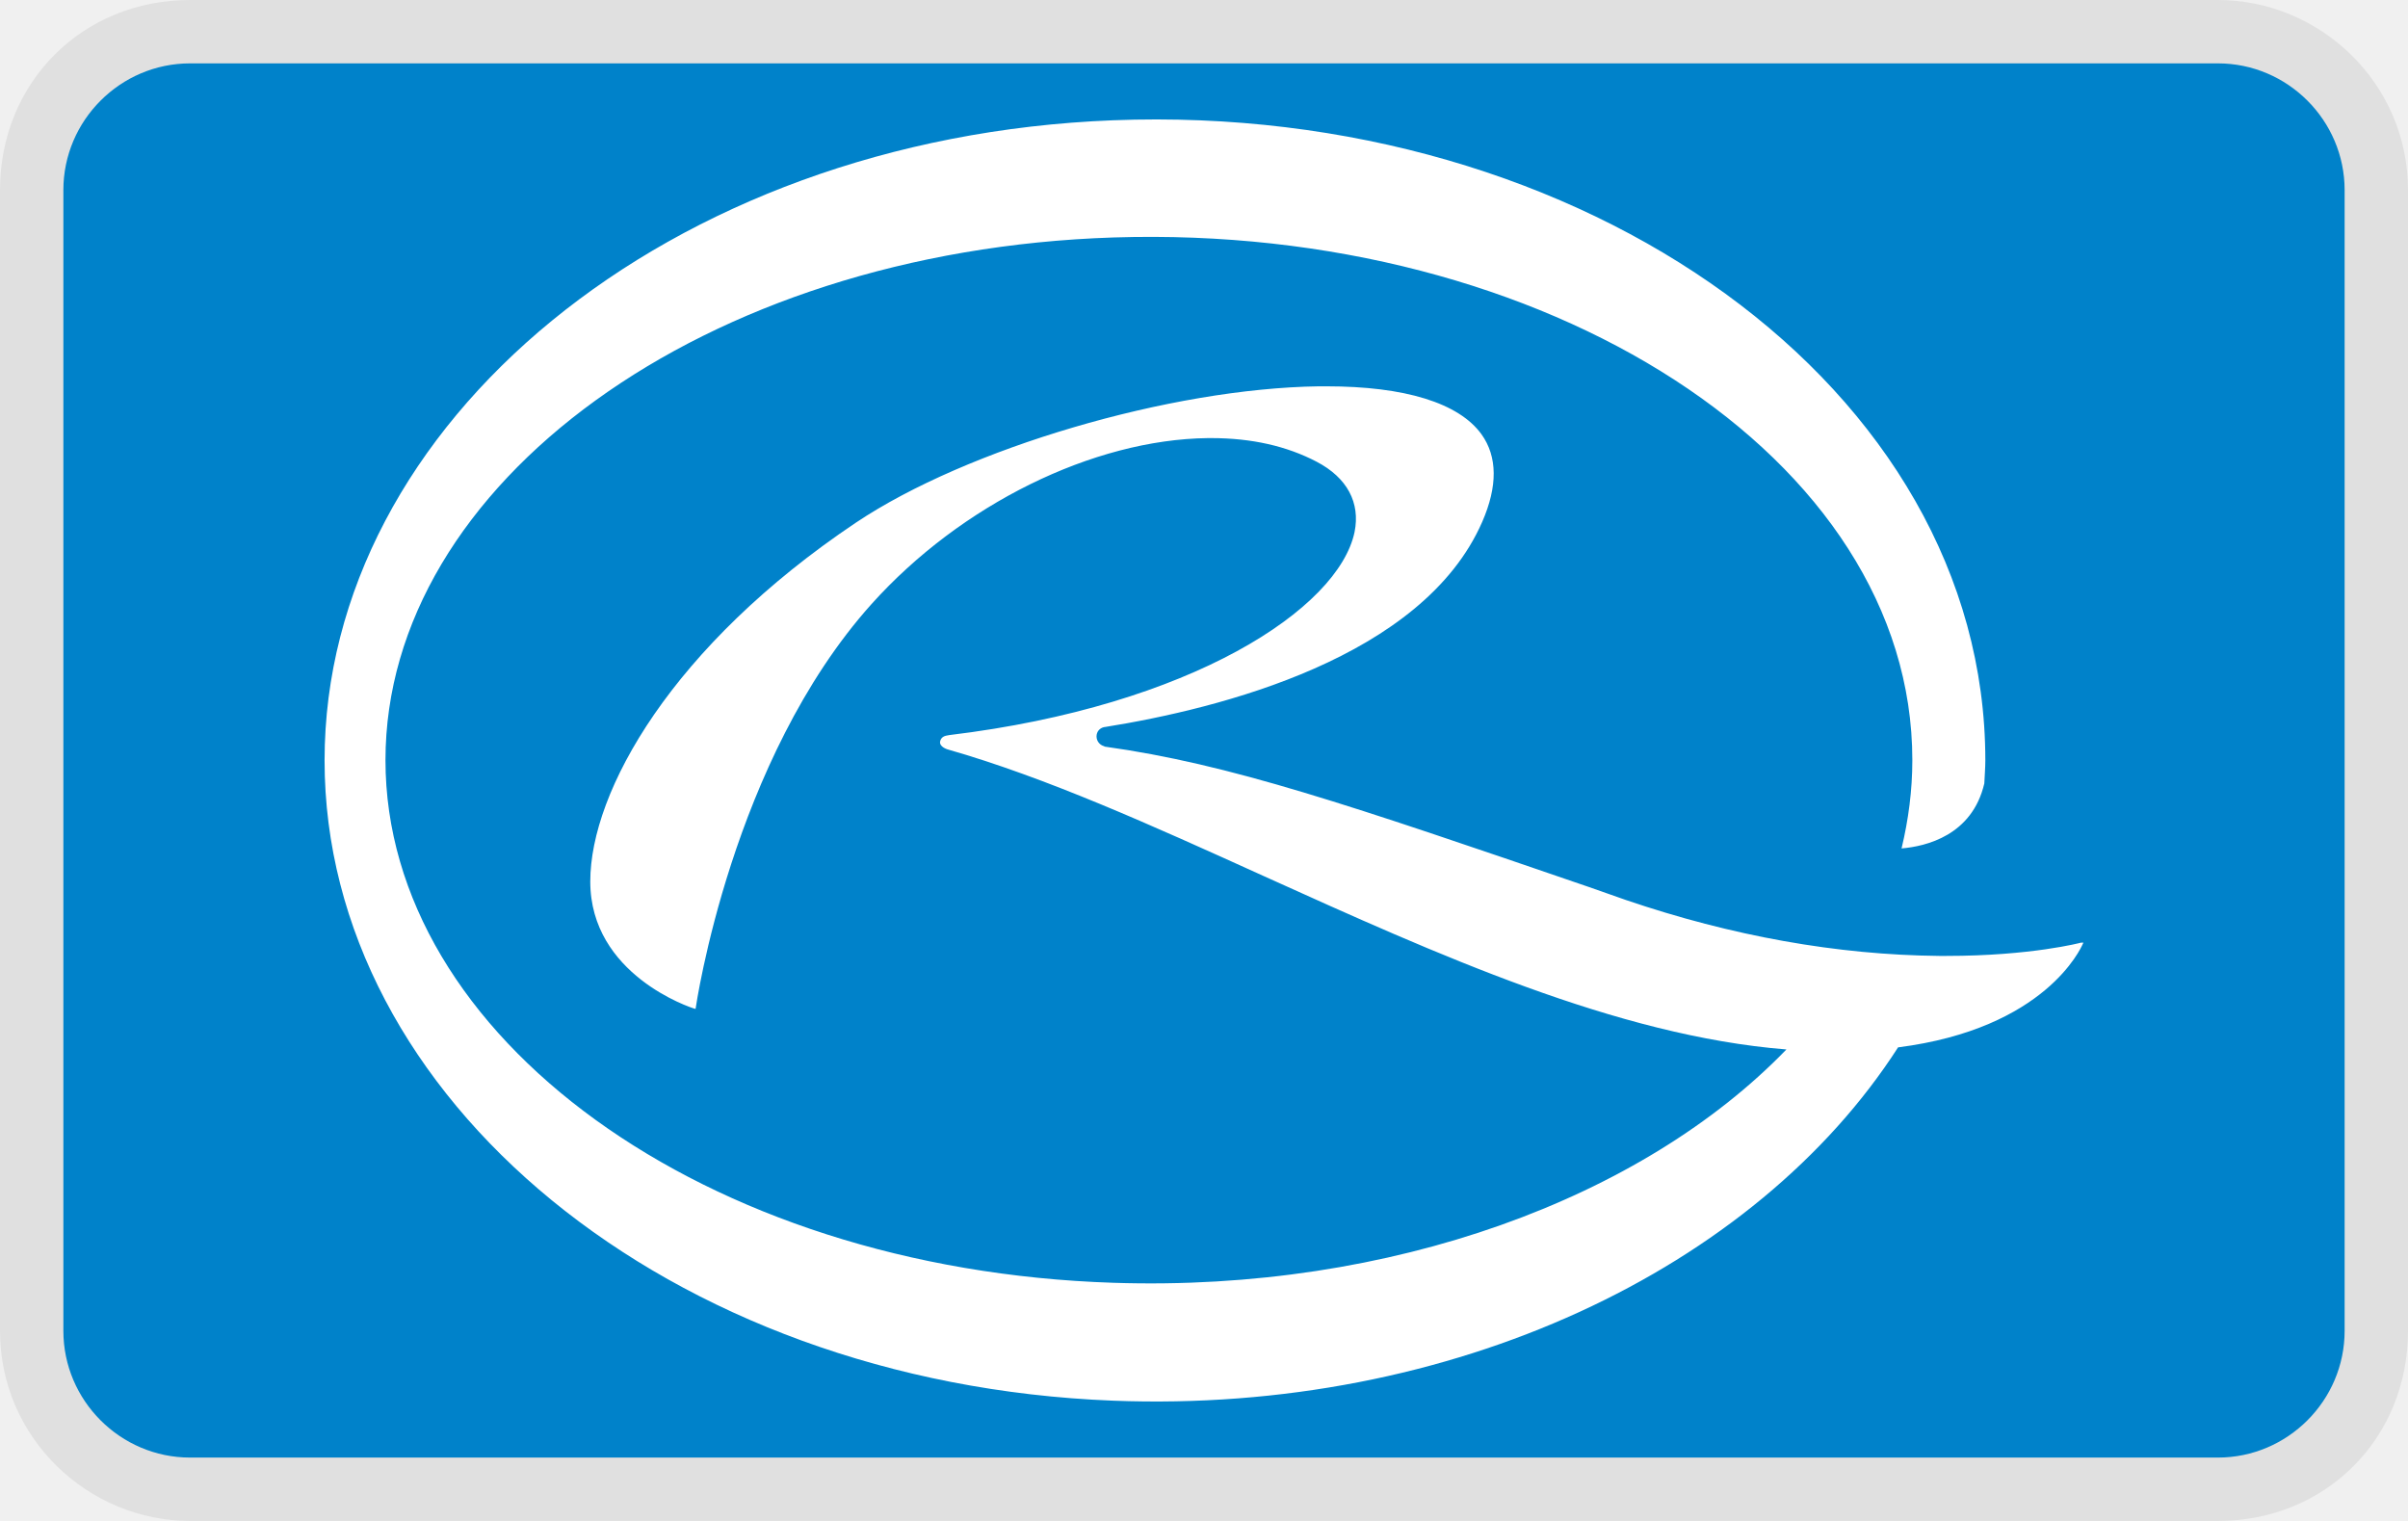
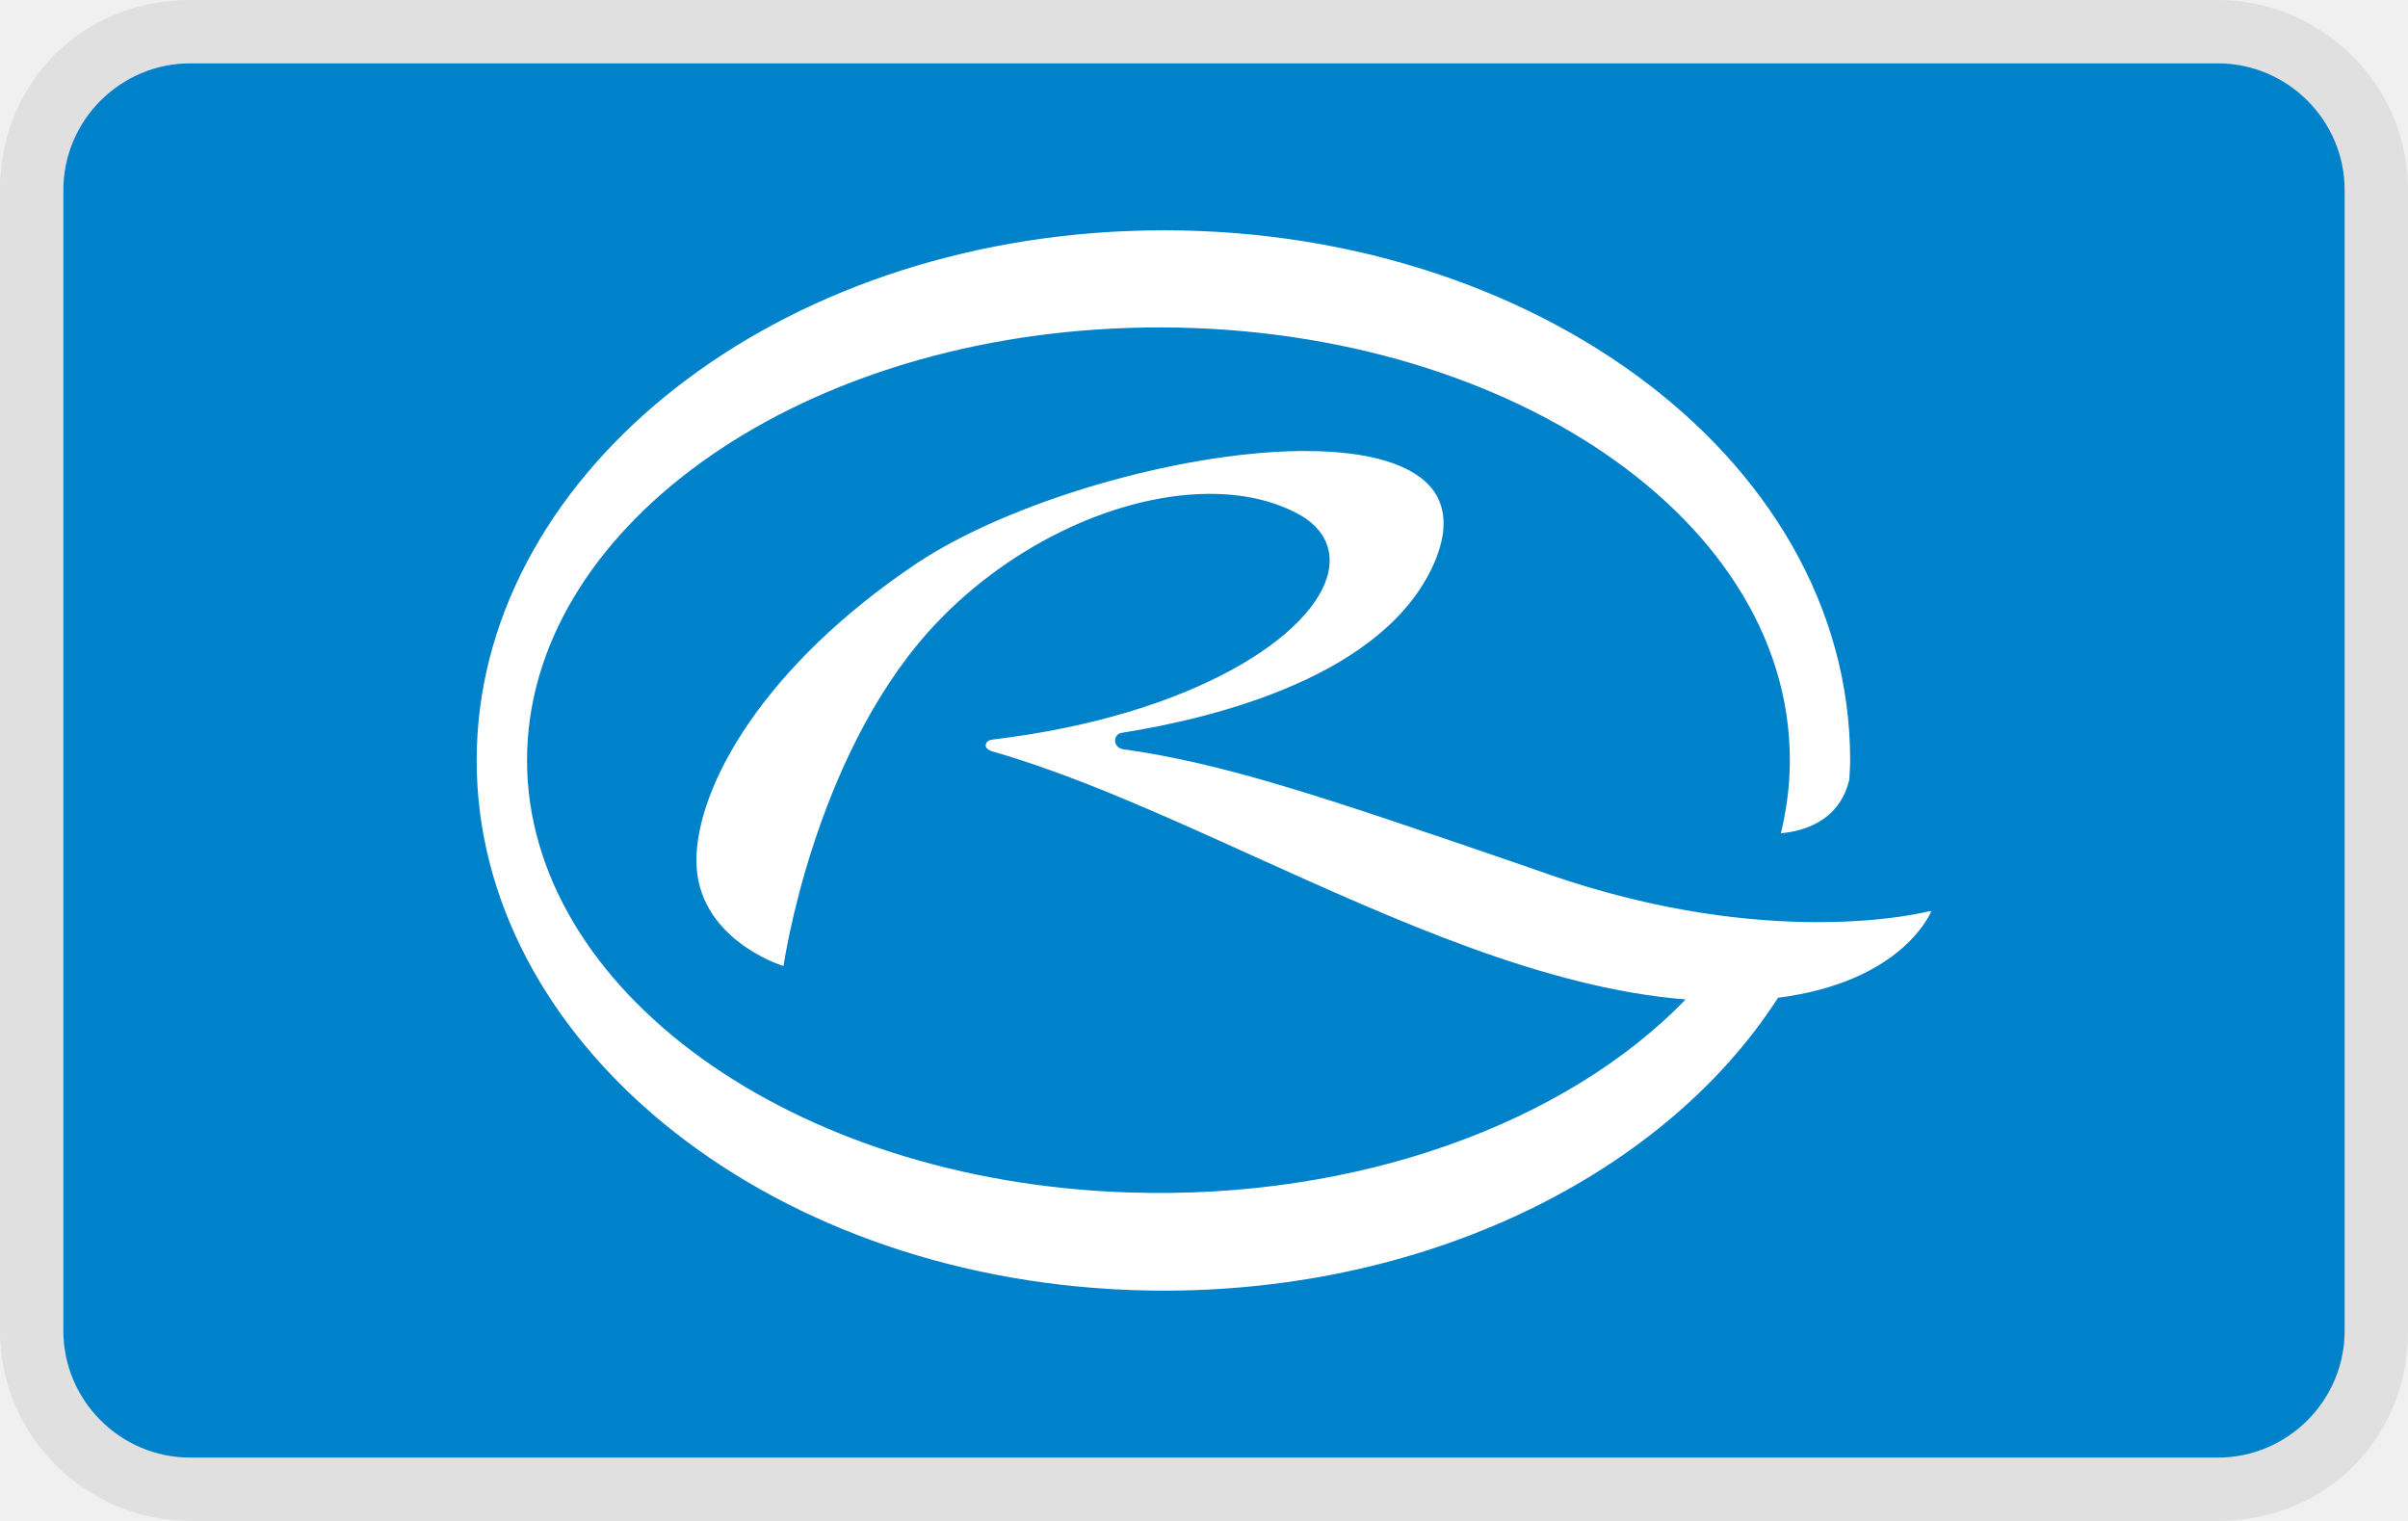
<svg xmlns="http://www.w3.org/2000/svg" role="img" viewBox="0 0 38 24" width="38" height="24" aria-labelledby="pi-rietumu">
  <path d="M35 0H3C1.3 0 0 1.3 0 3v18c0 1.7 1.4 3 3 3h32c1.7 0 3-1.3 3-3V3c0-1.7-1.4-3-3-3z" fill-opacity=".07" fill-rule="nonzero" />
  <path d="M35 1c1.1 0 2 .9 2 2v18c0 1.1-.9 2-2 2H3c-1.1 0-2-.9-2-2V3c0-1.1.9-2 2-2h32" fill="#0082ca" fill-rule="nonzero" />
-   <path d="M32.839 14.875s-.784.209-2.123.209H30.6c-1.607-.016-3.27-.313-4.944-.883l-.581-.204c-3.776-1.295-5.669-1.942-7.644-2.216l-.006-.006a.16.16 0 01-.121-.154c0-.071.044-.131.121-.148h.006c1.821-.291 5.021-1.092 5.959-3.237.247-.565.241-1.032-.011-1.383-.357-.494-1.207-.757-2.447-.757h-.121c-2.338.033-5.548.976-7.304 2.151-2.897 1.942-4.192 4.236-4.192 5.663 0 1.47 1.586 1.992 1.651 2.008h.011c.006-.038.566-3.923 2.777-6.387 1.41-1.57 3.496-2.596 5.306-2.618h.055c.637 0 1.191.126 1.663.373.483.253.691.648.598 1.109-.252 1.207-2.574 2.744-6.393 3.204l-.033.006c-.071.011-.104.044-.115.099-.011.082.115.12.115.12 1.559.445 3.221 1.197 4.988 1.998 2.744 1.24 5.576 2.524 8.253 2.738-2.266 2.343-6.228 3.825-10.618 3.682-6.475-.208-11.49-3.896-11.49-8.247 0-4.352 5.015-8.039 11.49-8.248 6.81-.219 12.605 3.468 12.605 8.248 0 .477-.061.938-.17 1.393.384-.033 1.114-.203 1.306-1.026.005-.12.016-.247.016-.362 0-5.877-6.343-10.393-13.768-10.102-7.018.274-12.44 4.79-12.44 10.102s5.416 9.828 12.44 10.102c5.351.209 10.141-2.079 12.391-5.575 2.327-.296 2.886-1.569 2.914-1.63l.011-.022h-.039z" fill="#fff" fill-rule="nonzero" />
+   <path d="M30.446 14.378s-.649.173-1.756.173h-.096c-1.329-.014-2.705-.259-4.089-.731l-.481-.168c-3.123-1.071-4.688-1.606-6.322-1.833l-.005-.005a.132.132 0 01-.1-.127c0-.059.037-.109.1-.123h.005c1.506-.24 4.153-.903 4.929-2.677.204-.467.199-.853-.009-1.144-.296-.408-.999-.626-2.024-.626h-.1c-1.934.027-4.589.807-6.041 1.779-2.396 1.606-3.467 3.504-3.467 4.684 0 1.215 1.312 1.647 1.366 1.66h.009c.005-.031.468-3.244 2.296-5.282 1.166-1.298 2.892-2.147 4.389-2.165h.045c.527 0 .985.104 1.375.308.4.21.572.536.495.918-.208.998-2.129 2.269-5.287 2.649l-.028.005c-.058.009-.086.037-.095.082-.009.068.095.099.095.099 1.29.369 2.664.99 4.126 1.653 2.269 1.025 4.611 2.087 6.825 2.264-1.874 1.938-5.15 3.164-8.781 3.046-5.355-.172-9.503-3.223-9.503-6.821 0-3.599 4.148-6.649 9.503-6.822 5.632-.181 10.425 2.869 10.425 6.822 0 .394-.051.776-.141 1.152.318-.027.921-.168 1.08-.849.004-.099.013-.204.013-.299 0-4.861-5.245-8.595-11.386-8.355C12.006 3.872 7.522 7.607 7.522 12c0 4.393 4.48 8.128 10.289 8.355 4.425.173 8.387-1.72 10.248-4.611 1.924-.245 2.387-1.298 2.41-1.348l.009-.018h-.032z" fill="#fff" fill-rule="nonzero" />
</svg>
